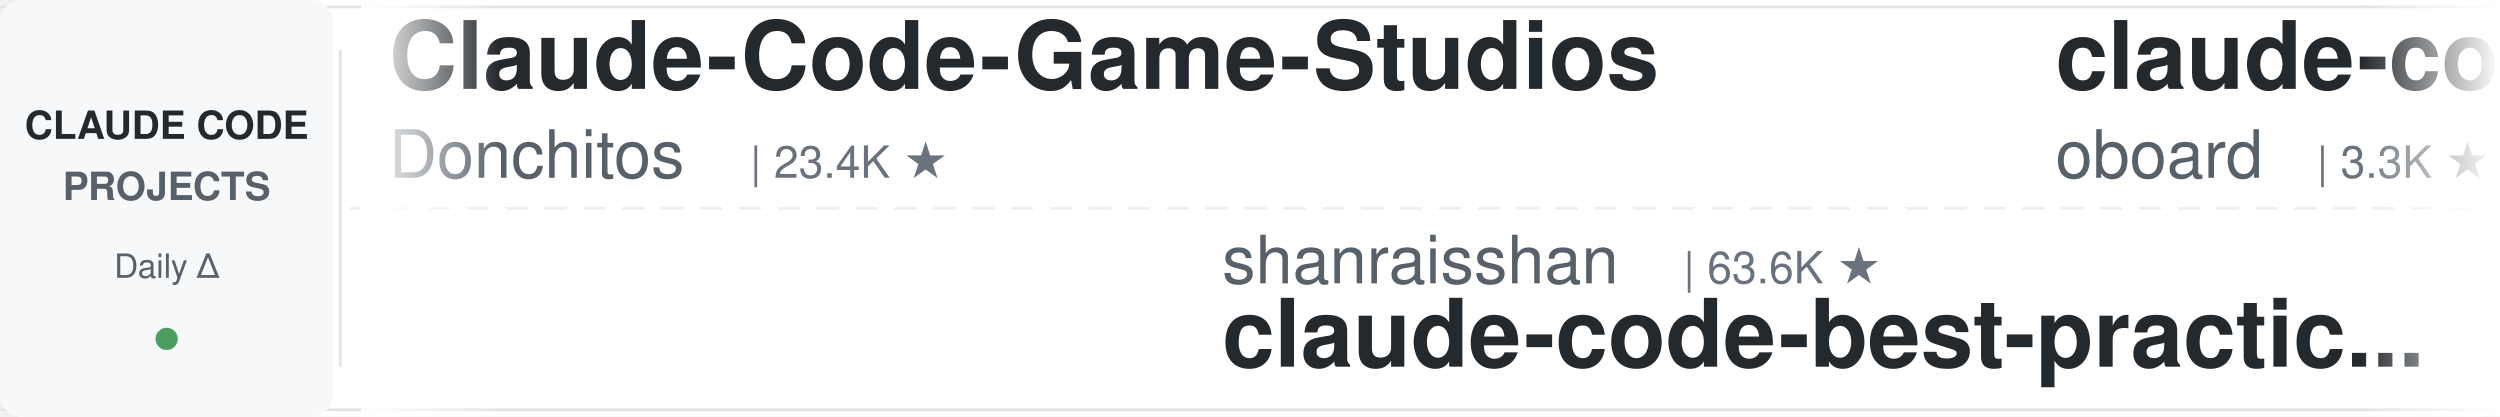
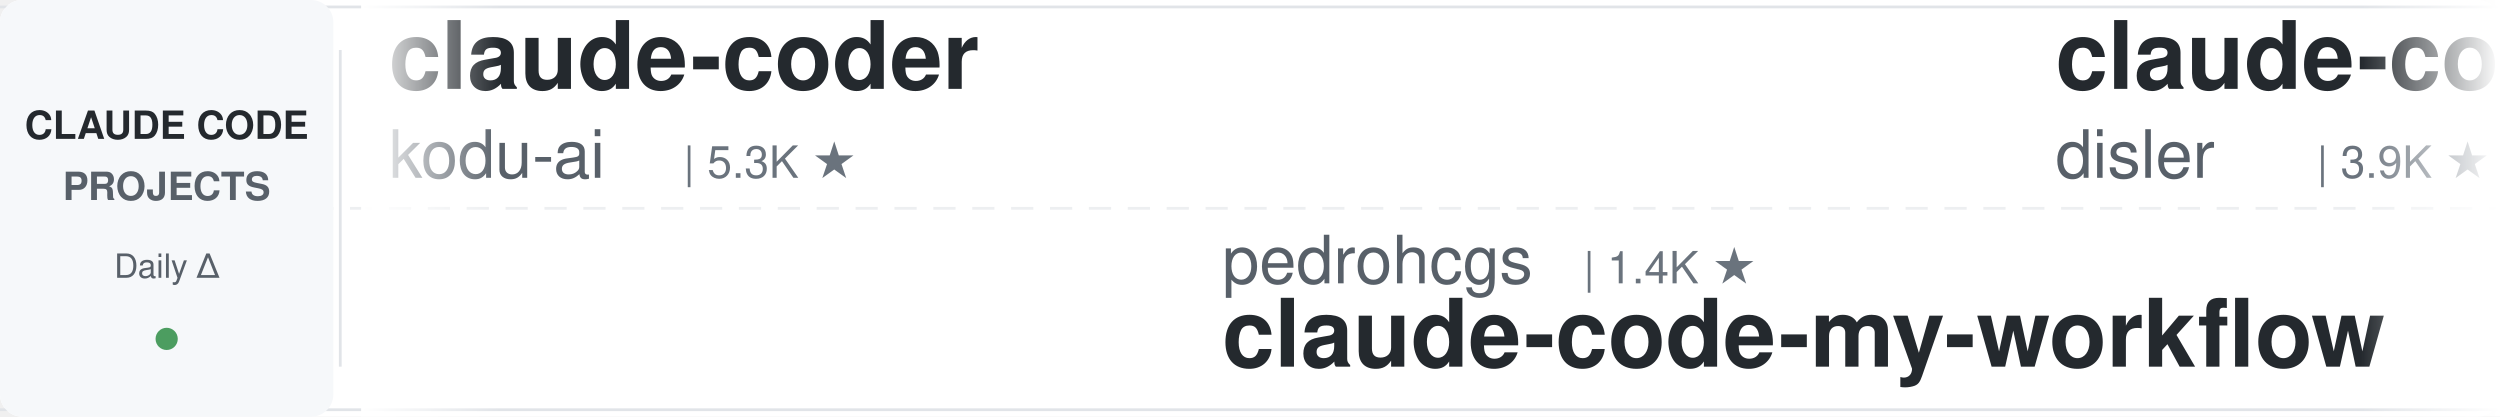
<svg xmlns="http://www.w3.org/2000/svg" width="900" height="150">
  <defs>
    <linearGradient id="leftFade" x1="0%" y1="0%" x2="100%" y2="0%">
      <stop offset="0%" style="stop-color:#ffffff;stop-opacity:1" />
      <stop offset="100%" style="stop-color:#ffffff;stop-opacity:0" />
    </linearGradient>
    <linearGradient id="rightFade" x1="0%" y1="0%" x2="100%" y2="0%">
      <stop offset="0%" style="stop-color:#ffffff;stop-opacity:0" />
      <stop offset="100%" style="stop-color:#ffffff;stop-opacity:1" />
    </linearGradient>
  </defs>
  <rect width="900" height="150" fill="#ffffff" rx="8" />
  <rect x="0" y="2" width="900" height="1" fill="#e1e4e8" />
  <rect x="0" y="147" width="900" height="1" fill="#e1e4e8" />
  <line x1="0" y1="75" x2="900" y2="75" stroke="#e1e4e8" stroke-width="1" stroke-dasharray="8 6" opacity="0.6" />
  <rect x="0" y="0" width="120" height="150" fill="#f6f8fa" rx="8" />
  <text x="60" y="50" font-family="-apple-system, BlinkMacSystemFont, 'Segoe UI', Helvetica, Arial, sans-serif" font-size="14" font-weight="600" fill="#24292e" text-anchor="middle">CLAUDE CODE</text>
  <text x="60" y="72" font-family="-apple-system, BlinkMacSystemFont, 'Segoe UI', Helvetica, Arial, sans-serif" font-size="14" font-weight="600" fill="#586069" text-anchor="middle">PROJECTS</text>
  <text x="60" y="100" font-family="-apple-system, BlinkMacSystemFont, 'Segoe UI', Helvetica, Arial, sans-serif" font-size="12" font-weight="500" fill="#586069" text-anchor="middle">Daily Δ</text>
  <circle cx="60" cy="122" r="4" fill="#22863a" opacity="0.8" />
  <rect x="122" y="18" width="1" height="114" fill="#e1e4e8" />
  <clipPath id="tickerClip">
    <rect x="130" y="0" width="770" height="150" />
  </clipPath>
  <g clip-path="url(#tickerClip)">
    <g id="tickerItems">
      <animateTransform attributeName="transform" attributeType="XML" type="translate" from="0 0" to="-3000 0" dur="54s" repeatCount="indefinite" />
      <g transform="translate(0, 0)">
-         <text x="140" y="32" font-family="-apple-system, BlinkMacSystemFont, 'Segoe UI', Helvetica, Arial, sans-serif" font-size="34" font-weight="600" fill="#24292e">Claude-Code-Game-Studios</text>
-         <text x="140" y="64" font-family="-apple-system, BlinkMacSystemFont, 'Segoe UI', Helvetica, Arial, sans-serif" font-size="24" font-weight="400" fill="#586069">Donchitos</text>
-         <text x="270" y="64" font-family="-apple-system, BlinkMacSystemFont, 'Segoe UI', Helvetica, Arial, sans-serif" font-size="16" font-weight="500" fill="#6a737d">| 23.4K ★</text>
+         <text x="140" y="32" font-family="-apple-system, BlinkMacSystemFont, 'Segoe UI', Helvetica, Arial, sans-serif" font-size="34" font-weight="600" fill="#24292e">claude-coder</text>
+         <text x="140" y="64" font-family="-apple-system, BlinkMacSystemFont, 'Segoe UI', Helvetica, Arial, sans-serif" font-size="24" font-weight="400" fill="#586069">kodu-ai</text>
+         <text x="246" y="64" font-family="-apple-system, BlinkMacSystemFont, 'Segoe UI', Helvetica, Arial, sans-serif" font-size="16" font-weight="500" fill="#6a737d">| 5.3K ★</text>
      </g>
      <g transform="translate(300, 0)">
+         <text x="140" y="102" font-family="-apple-system, BlinkMacSystemFont, 'Segoe UI', Helvetica, Arial, sans-serif" font-size="24" font-weight="400" fill="#586069">pedrohcgs</text>
+         <text x="270" y="102" font-family="-apple-system, BlinkMacSystemFont, 'Segoe UI', Helvetica, Arial, sans-serif" font-size="16" font-weight="500" fill="#6a737d">| 1.4K ★</text>
+         <text x="140" y="132" font-family="-apple-system, BlinkMacSystemFont, 'Segoe UI', Helvetica, Arial, sans-serif" font-size="34" font-weight="600" fill="#24292e">claude-code-my-workflow</text>
+       </g>
+       <g transform="translate(600, 0)">
+         <text x="140" y="32" font-family="-apple-system, BlinkMacSystemFont, 'Segoe UI', Helvetica, Arial, sans-serif" font-size="34" font-weight="600" fill="#24292e">claude-code-hooks-master...</text>
+         <text x="140" y="64" font-family="-apple-system, BlinkMacSystemFont, 'Segoe UI', Helvetica, Arial, sans-serif" font-size="24" font-weight="400" fill="#586069">disler</text>
+         <text x="234" y="64" font-family="-apple-system, BlinkMacSystemFont, 'Segoe UI', Helvetica, Arial, sans-serif" font-size="16" font-weight="500" fill="#6a737d">| 3.9K ★</text>
+       </g>
+       <g transform="translate(900, 0)">
+         <text x="140" y="102" font-family="-apple-system, BlinkMacSystemFont, 'Segoe UI', Helvetica, Arial, sans-serif" font-size="24" font-weight="400" fill="#586069">luyao618</text>
+         <text x="258" y="102" font-family="-apple-system, BlinkMacSystemFont, 'Segoe UI', Helvetica, Arial, sans-serif" font-size="16" font-weight="500" fill="#6a737d">| 1.6K ★</text>
+         <text x="140" y="132" font-family="-apple-system, BlinkMacSystemFont, 'Segoe UI', Helvetica, Arial, sans-serif" font-size="34" font-weight="600" fill="#24292e">Claude-Code-Source-Study</text>
+       </g>
+       <g transform="translate(1200, 0)">
+         <text x="140" y="32" font-family="-apple-system, BlinkMacSystemFont, 'Segoe UI', Helvetica, Arial, sans-serif" font-size="34" font-weight="600" fill="#24292e">claude-code-guide</text>
+         <text x="140" y="64" font-family="-apple-system, BlinkMacSystemFont, 'Segoe UI', Helvetica, Arial, sans-serif" font-size="24" font-weight="400" fill="#586069">zebbern</text>
+         <text x="246" y="64" font-family="-apple-system, BlinkMacSystemFont, 'Segoe UI', Helvetica, Arial, sans-serif" font-size="16" font-weight="500" fill="#6a737d">| 4.4K ★</text>
+       </g>
+       <g transform="translate(1500, 0)">
        <text x="140" y="102" font-family="-apple-system, BlinkMacSystemFont, 'Segoe UI', Helvetica, Arial, sans-serif" font-size="24" font-weight="400" fill="#586069">shanraisshan</text>
        <text x="306" y="102" font-family="-apple-system, BlinkMacSystemFont, 'Segoe UI', Helvetica, Arial, sans-serif" font-size="16" font-weight="500" fill="#6a737d">| 63.6K ★</text>
        <text x="140" y="132" font-family="-apple-system, BlinkMacSystemFont, 'Segoe UI', Helvetica, Arial, sans-serif" font-size="34" font-weight="600" fill="#24292e">claude-code-best-practic...</text>
      </g>
-       <g transform="translate(600, 0)">
-         <text x="140" y="32" font-family="-apple-system, BlinkMacSystemFont, 'Segoe UI', Helvetica, Arial, sans-serif" font-size="34" font-weight="600" fill="#24292e">claude-code-rev</text>
-         <text x="140" y="64" font-family="-apple-system, BlinkMacSystemFont, 'Segoe UI', Helvetica, Arial, sans-serif" font-size="24" font-weight="400" fill="#586069">oboard</text>
-         <text x="234" y="64" font-family="-apple-system, BlinkMacSystemFont, 'Segoe UI', Helvetica, Arial, sans-serif" font-size="16" font-weight="500" fill="#6a737d">| 3.3K ★</text>
-       </g>
-       <g transform="translate(900, 0)">
-         <text x="140" y="102" font-family="-apple-system, BlinkMacSystemFont, 'Segoe UI', Helvetica, Arial, sans-serif" font-size="24" font-weight="400" fill="#586069">darcyegb</text>
-         <text x="258" y="102" font-family="-apple-system, BlinkMacSystemFont, 'Segoe UI', Helvetica, Arial, sans-serif" font-size="16" font-weight="500" fill="#6a737d">| 750 ★</text>
-         <text x="140" y="132" font-family="-apple-system, BlinkMacSystemFont, 'Segoe UI', Helvetica, Arial, sans-serif" font-size="34" font-weight="600" fill="#24292e">ClaudeCodeAgents</text>
-       </g>
-       <g transform="translate(1200, 0)">
-         <text x="140" y="32" font-family="-apple-system, BlinkMacSystemFont, 'Segoe UI', Helvetica, Arial, sans-serif" font-size="34" font-weight="600" fill="#24292e">edmunds-claude-code</text>
-         <text x="140" y="64" font-family="-apple-system, BlinkMacSystemFont, 'Segoe UI', Helvetica, Arial, sans-serif" font-size="24" font-weight="400" fill="#586069">edmund-io</text>
-         <text x="270" y="64" font-family="-apple-system, BlinkMacSystemFont, 'Segoe UI', Helvetica, Arial, sans-serif" font-size="16" font-weight="500" fill="#6a737d">| 1.5K ★</text>
-       </g>
-       <g transform="translate(1500, 0)">
-         <text x="140" y="102" font-family="-apple-system, BlinkMacSystemFont, 'Segoe UI', Helvetica, Arial, sans-serif" font-size="24" font-weight="400" fill="#586069">OneRedOak</text>
-         <text x="270" y="102" font-family="-apple-system, BlinkMacSystemFont, 'Segoe UI', Helvetica, Arial, sans-serif" font-size="16" font-weight="500" fill="#6a737d">| 3.9K ★</text>
-         <text x="140" y="132" font-family="-apple-system, BlinkMacSystemFont, 'Segoe UI', Helvetica, Arial, sans-serif" font-size="34" font-weight="600" fill="#24292e">claude-code-workflows</text>
-       </g>
      <g transform="translate(1800, 0)">
-         <text x="140" y="32" font-family="-apple-system, BlinkMacSystemFont, 'Segoe UI', Helvetica, Arial, sans-serif" font-size="34" font-weight="600" fill="#24292e">claude-code-guide</text>
-         <text x="140" y="64" font-family="-apple-system, BlinkMacSystemFont, 'Segoe UI', Helvetica, Arial, sans-serif" font-size="24" font-weight="400" fill="#586069">Cranot</text>
-         <text x="234" y="64" font-family="-apple-system, BlinkMacSystemFont, 'Segoe UI', Helvetica, Arial, sans-serif" font-size="16" font-weight="500" fill="#6a737d">| 2.9K ★</text>
+         <text x="140" y="32" font-family="-apple-system, BlinkMacSystemFont, 'Segoe UI', Helvetica, Arial, sans-serif" font-size="34" font-weight="600" fill="#24292e">claude-code-ultimate-gui...</text>
+         <text x="140" y="64" font-family="-apple-system, BlinkMacSystemFont, 'Segoe UI', Helvetica, Arial, sans-serif" font-size="24" font-weight="400" fill="#586069">FlorianBruniaux</text>
+         <text x="342" y="64" font-family="-apple-system, BlinkMacSystemFont, 'Segoe UI', Helvetica, Arial, sans-serif" font-size="16" font-weight="500" fill="#6a737d">| 5.6K ★</text>
      </g>
      <g transform="translate(2100, 0)">
-         <text x="140" y="102" font-family="-apple-system, BlinkMacSystemFont, 'Segoe UI', Helvetica, Arial, sans-serif" font-size="24" font-weight="400" fill="#586069">Piebald-AI</text>
-         <text x="282" y="102" font-family="-apple-system, BlinkMacSystemFont, 'Segoe UI', Helvetica, Arial, sans-serif" font-size="16" font-weight="500" fill="#6a737d">| 12.0K ★</text>
-         <text x="140" y="132" font-family="-apple-system, BlinkMacSystemFont, 'Segoe UI', Helvetica, Arial, sans-serif" font-size="34" font-weight="600" fill="#24292e">claude-code-system-promp...</text>
+         <text x="140" y="102" font-family="-apple-system, BlinkMacSystemFont, 'Segoe UI', Helvetica, Arial, sans-serif" font-size="24" font-weight="400" fill="#586069">1rgs</text>
+         <text x="210" y="102" font-family="-apple-system, BlinkMacSystemFont, 'Segoe UI', Helvetica, Arial, sans-serif" font-size="16" font-weight="500" fill="#6a737d">| 3.7K ★</text>
+         <text x="140" y="132" font-family="-apple-system, BlinkMacSystemFont, 'Segoe UI', Helvetica, Arial, sans-serif" font-size="34" font-weight="600" fill="#24292e">claude-code-proxy</text>
      </g>
      <g transform="translate(2400, 0)">
-         <text x="140" y="32" font-family="-apple-system, BlinkMacSystemFont, 'Segoe UI', Helvetica, Arial, sans-serif" font-size="34" font-weight="600" fill="#24292e">awesome-claude-code</text>
-         <text x="140" y="64" font-family="-apple-system, BlinkMacSystemFont, 'Segoe UI', Helvetica, Arial, sans-serif" font-size="24" font-weight="400" fill="#586069">jqueryscript</text>
-         <text x="306" y="64" font-family="-apple-system, BlinkMacSystemFont, 'Segoe UI', Helvetica, Arial, sans-serif" font-size="16" font-weight="500" fill="#6a737d">| 480 ★</text>
+         <text x="140" y="32" font-family="-apple-system, BlinkMacSystemFont, 'Segoe UI', Helvetica, Arial, sans-serif" font-size="34" font-weight="600" fill="#24292e">claude-code-from-source</text>
+         <text x="140" y="64" font-family="-apple-system, BlinkMacSystemFont, 'Segoe UI', Helvetica, Arial, sans-serif" font-size="24" font-weight="400" fill="#586069">alejandrobalderas</text>
+         <text x="366" y="64" font-family="-apple-system, BlinkMacSystemFont, 'Segoe UI', Helvetica, Arial, sans-serif" font-size="16" font-weight="500" fill="#6a737d">| 2.7K ★</text>
      </g>
      <g transform="translate(2700, 0)">
-         <text x="140" y="102" font-family="-apple-system, BlinkMacSystemFont, 'Segoe UI', Helvetica, Arial, sans-serif" font-size="24" font-weight="400" fill="#586069">VILA-Lab</text>
-         <text x="258" y="102" font-family="-apple-system, BlinkMacSystemFont, 'Segoe UI', Helvetica, Arial, sans-serif" font-size="16" font-weight="500" fill="#6a737d">| 2.0K ★</text>
-         <text x="140" y="132" font-family="-apple-system, BlinkMacSystemFont, 'Segoe UI', Helvetica, Arial, sans-serif" font-size="34" font-weight="600" fill="#24292e">Dive-into-Claude-Code</text>
+         <text x="140" y="102" font-family="-apple-system, BlinkMacSystemFont, 'Segoe UI', Helvetica, Arial, sans-serif" font-size="24" font-weight="400" fill="#586069">Maciek-roboblog</text>
+         <text x="342" y="102" font-family="-apple-system, BlinkMacSystemFont, 'Segoe UI', Helvetica, Arial, sans-serif" font-size="16" font-weight="500" fill="#6a737d">| 8.5K ★</text>
+         <text x="140" y="132" font-family="-apple-system, BlinkMacSystemFont, 'Segoe UI', Helvetica, Arial, sans-serif" font-size="34" font-weight="600" fill="#24292e">Claude-Code-Usage-Monito...</text>
      </g>
      <g transform="translate(3000, 0)">
-         <text x="140" y="32" font-family="-apple-system, BlinkMacSystemFont, 'Segoe UI', Helvetica, Arial, sans-serif" font-size="34" font-weight="600" fill="#24292e">Claude-Code-Game-Studios</text>
-         <text x="140" y="64" font-family="-apple-system, BlinkMacSystemFont, 'Segoe UI', Helvetica, Arial, sans-serif" font-size="24" font-weight="400" fill="#586069">Donchitos</text>
-         <text x="270" y="64" font-family="-apple-system, BlinkMacSystemFont, 'Segoe UI', Helvetica, Arial, sans-serif" font-size="16" font-weight="500" fill="#6a737d">| 23.4K ★</text>
+         <text x="140" y="32" font-family="-apple-system, BlinkMacSystemFont, 'Segoe UI', Helvetica, Arial, sans-serif" font-size="34" font-weight="600" fill="#24292e">claude-coder</text>
+         <text x="140" y="64" font-family="-apple-system, BlinkMacSystemFont, 'Segoe UI', Helvetica, Arial, sans-serif" font-size="24" font-weight="400" fill="#586069">kodu-ai</text>
+         <text x="246" y="64" font-family="-apple-system, BlinkMacSystemFont, 'Segoe UI', Helvetica, Arial, sans-serif" font-size="16" font-weight="500" fill="#6a737d">| 5.3K ★</text>
      </g>
      <g transform="translate(3300, 0)">
-         <text x="140" y="102" font-family="-apple-system, BlinkMacSystemFont, 'Segoe UI', Helvetica, Arial, sans-serif" font-size="24" font-weight="400" fill="#586069">shanraisshan</text>
-         <text x="306" y="102" font-family="-apple-system, BlinkMacSystemFont, 'Segoe UI', Helvetica, Arial, sans-serif" font-size="16" font-weight="500" fill="#6a737d">| 63.6K ★</text>
-         <text x="140" y="132" font-family="-apple-system, BlinkMacSystemFont, 'Segoe UI', Helvetica, Arial, sans-serif" font-size="34" font-weight="600" fill="#24292e">claude-code-best-practic...</text>
+         <text x="140" y="102" font-family="-apple-system, BlinkMacSystemFont, 'Segoe UI', Helvetica, Arial, sans-serif" font-size="24" font-weight="400" fill="#586069">pedrohcgs</text>
+         <text x="270" y="102" font-family="-apple-system, BlinkMacSystemFont, 'Segoe UI', Helvetica, Arial, sans-serif" font-size="16" font-weight="500" fill="#6a737d">| 1.4K ★</text>
+         <text x="140" y="132" font-family="-apple-system, BlinkMacSystemFont, 'Segoe UI', Helvetica, Arial, sans-serif" font-size="34" font-weight="600" fill="#24292e">claude-code-my-workflow</text>
      </g>
      <g transform="translate(3600, 0)">
-         <text x="140" y="32" font-family="-apple-system, BlinkMacSystemFont, 'Segoe UI', Helvetica, Arial, sans-serif" font-size="34" font-weight="600" fill="#24292e">claude-code-rev</text>
-         <text x="140" y="64" font-family="-apple-system, BlinkMacSystemFont, 'Segoe UI', Helvetica, Arial, sans-serif" font-size="24" font-weight="400" fill="#586069">oboard</text>
-         <text x="234" y="64" font-family="-apple-system, BlinkMacSystemFont, 'Segoe UI', Helvetica, Arial, sans-serif" font-size="16" font-weight="500" fill="#6a737d">| 3.3K ★</text>
+         <text x="140" y="32" font-family="-apple-system, BlinkMacSystemFont, 'Segoe UI', Helvetica, Arial, sans-serif" font-size="34" font-weight="600" fill="#24292e">claude-code-hooks-master...</text>
+         <text x="140" y="64" font-family="-apple-system, BlinkMacSystemFont, 'Segoe UI', Helvetica, Arial, sans-serif" font-size="24" font-weight="400" fill="#586069">disler</text>
+         <text x="234" y="64" font-family="-apple-system, BlinkMacSystemFont, 'Segoe UI', Helvetica, Arial, sans-serif" font-size="16" font-weight="500" fill="#6a737d">| 3.9K ★</text>
      </g>
      <g transform="translate(3900, 0)">
-         <text x="140" y="102" font-family="-apple-system, BlinkMacSystemFont, 'Segoe UI', Helvetica, Arial, sans-serif" font-size="24" font-weight="400" fill="#586069">darcyegb</text>
-         <text x="258" y="102" font-family="-apple-system, BlinkMacSystemFont, 'Segoe UI', Helvetica, Arial, sans-serif" font-size="16" font-weight="500" fill="#6a737d">| 750 ★</text>
-         <text x="140" y="132" font-family="-apple-system, BlinkMacSystemFont, 'Segoe UI', Helvetica, Arial, sans-serif" font-size="34" font-weight="600" fill="#24292e">ClaudeCodeAgents</text>
+         <text x="140" y="102" font-family="-apple-system, BlinkMacSystemFont, 'Segoe UI', Helvetica, Arial, sans-serif" font-size="24" font-weight="400" fill="#586069">luyao618</text>
+         <text x="258" y="102" font-family="-apple-system, BlinkMacSystemFont, 'Segoe UI', Helvetica, Arial, sans-serif" font-size="16" font-weight="500" fill="#6a737d">| 1.6K ★</text>
+         <text x="140" y="132" font-family="-apple-system, BlinkMacSystemFont, 'Segoe UI', Helvetica, Arial, sans-serif" font-size="34" font-weight="600" fill="#24292e">Claude-Code-Source-Study</text>
      </g>
    </g>
  </g>
  <rect x="130" y="0" width="50" height="150" fill="url(#leftFade)" />
  <rect x="850" y="0" width="50" height="150" fill="url(#rightFade)" />
</svg>
